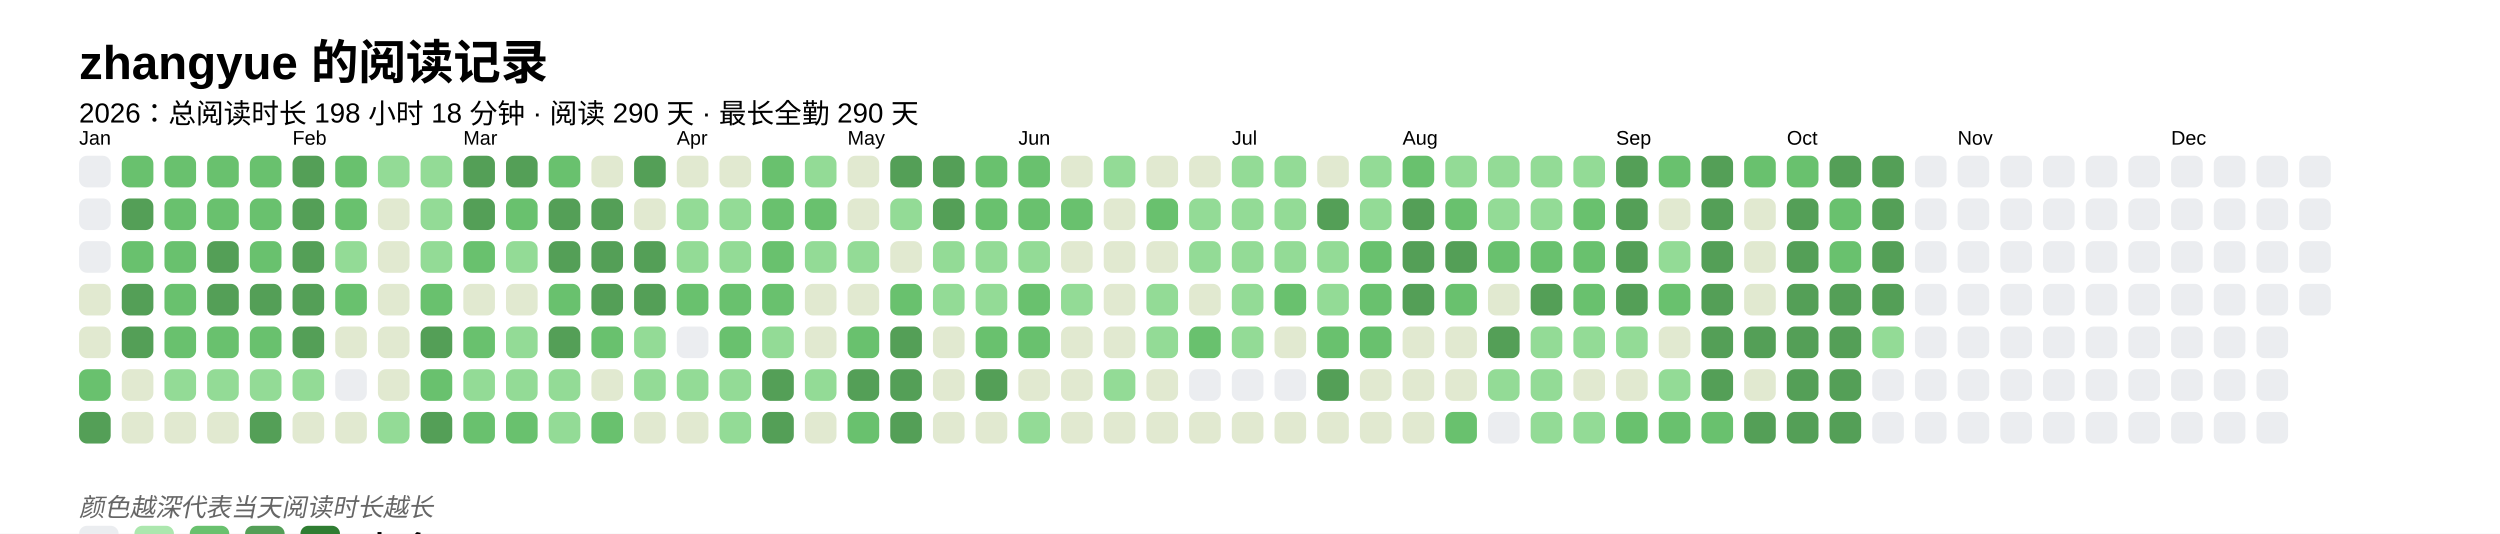
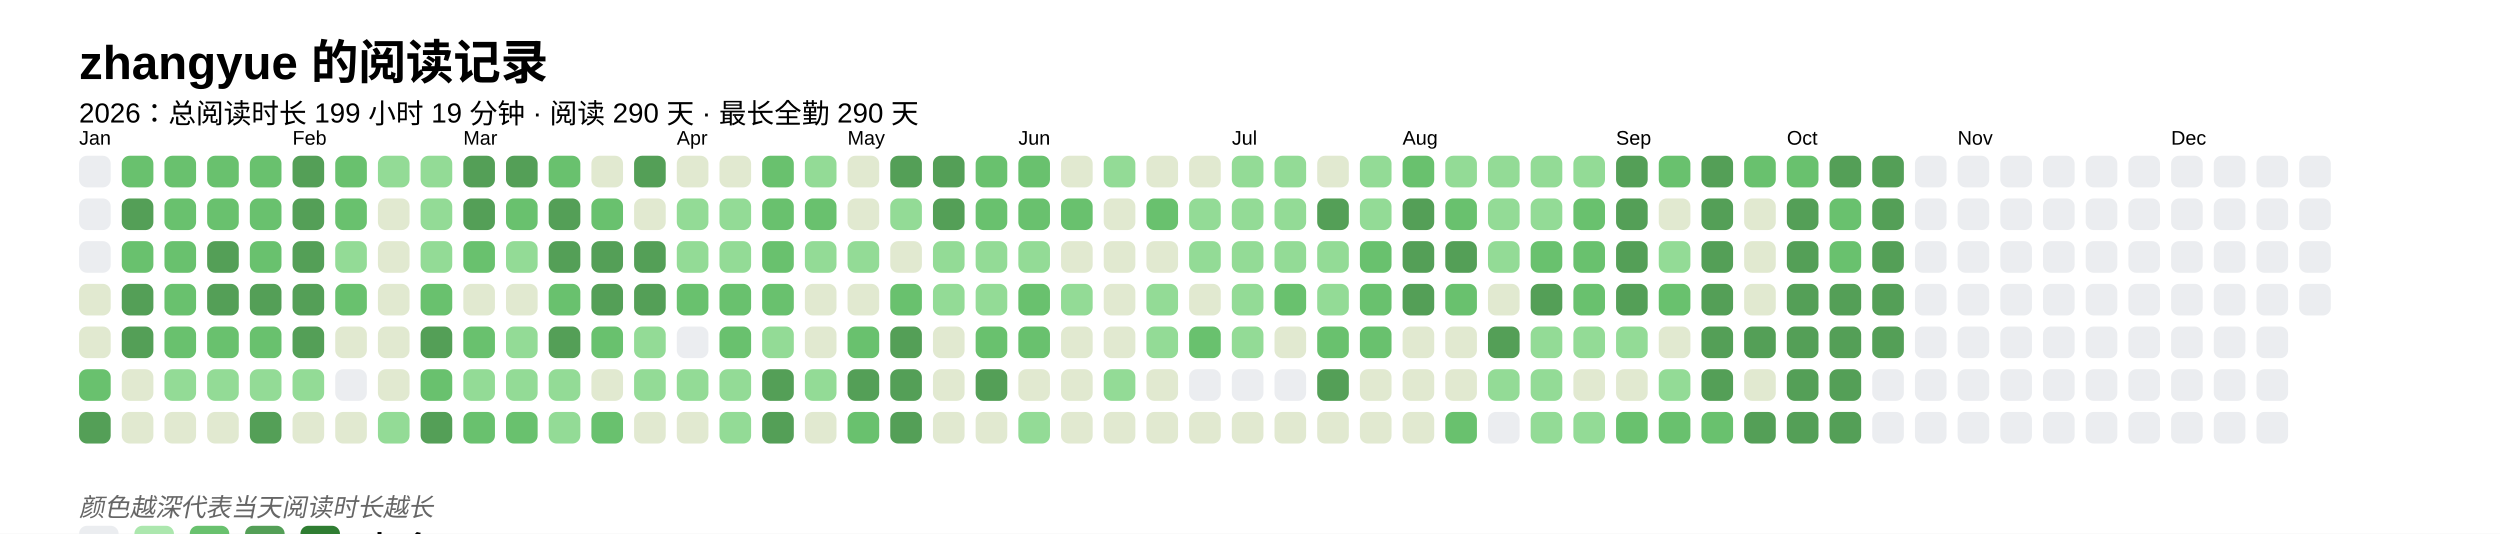
<svg xmlns="http://www.w3.org/2000/svg" baseProfile="full" height="67.5mm" version="1.1" viewBox="0,0,316.2,67.5" width="316.2mm">
  <defs />
  <rect fill="#FFFFFF" height="67.5" width="316.2" x="0" y="0" />
  <text fill="#000000" style="font-size:6px; font-family:Arial; font-weight:bold;" x="10" y="10">zhangyue 的阅读记录</text>
-   <text fill="#000000" style="font-size:3.5px; font-family:Arial;" x="10" y="15.5">2026：总阅读时长 198 小时 18 分钟 · 阅读 290 天 · 最长全勤 290 天</text>
+   <text fill="#000000" style="font-size:3.5px; font-family:Arial;" x="10" y="15.5">2026：总阅读时长 199 小时 19 分钟 · 阅读 290 天 · 最长全勤 290 天</text>
  <text fill="#000000" style="font-size:2.5px; font-family:Arial" x="10" y="18.3">Jan</text>
  <rect fill="#EBEDF0" height="4" rx="1" ry="1" width="4" x="10" y="19.7" />
  <rect fill="#EBEDF0" height="4" rx="1" ry="1" width="4" x="10" y="25.1" />
  <rect fill="#EBEDF0" height="4" rx="1" ry="1" width="4" x="10" y="30.5" />
  <rect fill="#e1e9d0" height="4" rx="1" ry="1" width="4" x="10" y="35.9" />
  <rect fill="#e1e9d0" height="4" rx="1" ry="1" width="4" x="10" y="41.3" />
  <rect fill="#69C16E" height="4" rx="1" ry="1" width="4" x="10" y="46.7" />
  <rect fill="#549F57" height="4" rx="1" ry="1" width="4" x="10" y="52.1" />
  <rect fill="#69C16E" height="4" rx="1" ry="1" width="4" x="15.4" y="19.7" />
  <rect fill="#549F57" height="4" rx="1" ry="1" width="4" x="15.4" y="25.1" />
  <rect fill="#69C16E" height="4" rx="1" ry="1" width="4" x="15.4" y="30.5" />
  <rect fill="#549F57" height="4" rx="1" ry="1" width="4" x="15.4" y="35.9" />
  <rect fill="#549F57" height="4" rx="1" ry="1" width="4" x="15.4" y="41.3" />
  <rect fill="#e1e9d0" height="4" rx="1" ry="1" width="4" x="15.4" y="46.7" />
  <rect fill="#e1e9d0" height="4" rx="1" ry="1" width="4" x="15.4" y="52.1" />
  <rect fill="#69C16E" height="4" rx="1" ry="1" width="4" x="20.8" y="19.7" />
  <rect fill="#69C16E" height="4" rx="1" ry="1" width="4" x="20.8" y="25.1" />
  <rect fill="#69C16E" height="4" rx="1" ry="1" width="4" x="20.8" y="30.5" />
  <rect fill="#69C16E" height="4" rx="1" ry="1" width="4" x="20.8" y="35.9" />
  <rect fill="#69C16E" height="4" rx="1" ry="1" width="4" x="20.8" y="41.3" />
  <rect fill="#93db96" height="4" rx="1" ry="1" width="4" x="20.8" y="46.7" />
  <rect fill="#e1e9d0" height="4" rx="1" ry="1" width="4" x="20.8" y="52.1" />
  <rect fill="#69C16E" height="4" rx="1" ry="1" width="4" x="26.2" y="19.7" />
  <rect fill="#69C16E" height="4" rx="1" ry="1" width="4" x="26.2" y="25.1" />
  <rect fill="#549F57" height="4" rx="1" ry="1" width="4" x="26.2" y="30.5" />
  <rect fill="#549F57" height="4" rx="1" ry="1" width="4" x="26.2" y="35.9" />
  <rect fill="#69C16E" height="4" rx="1" ry="1" width="4" x="26.2" y="41.3" />
  <rect fill="#93db96" height="4" rx="1" ry="1" width="4" x="26.2" y="46.7" />
  <rect fill="#e1e9d0" height="4" rx="1" ry="1" width="4" x="26.2" y="52.1" />
  <rect fill="#69C16E" height="4" rx="1" ry="1" width="4" x="31.6" y="19.7" />
  <rect fill="#69C16E" height="4" rx="1" ry="1" width="4" x="31.6" y="25.1" />
  <rect fill="#69C16E" height="4" rx="1" ry="1" width="4" x="31.6" y="30.5" />
  <rect fill="#549F57" height="4" rx="1" ry="1" width="4" x="31.6" y="35.9" />
  <rect fill="#69C16E" height="4" rx="1" ry="1" width="4" x="31.6" y="41.3" />
  <rect fill="#93db96" height="4" rx="1" ry="1" width="4" x="31.6" y="46.7" />
  <rect fill="#549F57" height="4" rx="1" ry="1" width="4" x="31.6" y="52.1" />
  <text fill="#000000" style="font-size:2.5px; font-family:Arial" x="37.0" y="18.3">Feb</text>
  <rect fill="#549F57" height="4" rx="1" ry="1" width="4" x="37.0" y="19.7" />
  <rect fill="#549F57" height="4" rx="1" ry="1" width="4" x="37.0" y="25.1" />
  <rect fill="#549F57" height="4" rx="1" ry="1" width="4" x="37.0" y="30.5" />
  <rect fill="#549F57" height="4" rx="1" ry="1" width="4" x="37.0" y="35.9" />
  <rect fill="#549F57" height="4" rx="1" ry="1" width="4" x="37.0" y="41.3" />
  <rect fill="#93db96" height="4" rx="1" ry="1" width="4" x="37.0" y="46.7" />
  <rect fill="#e1e9d0" height="4" rx="1" ry="1" width="4" x="37.0" y="52.1" />
  <rect fill="#69C16E" height="4" rx="1" ry="1" width="4" x="42.4" y="19.7" />
  <rect fill="#69C16E" height="4" rx="1" ry="1" width="4" x="42.4" y="25.1" />
  <rect fill="#93db96" height="4" rx="1" ry="1" width="4" x="42.4" y="30.5" />
  <rect fill="#69C16E" height="4" rx="1" ry="1" width="4" x="42.4" y="35.9" />
  <rect fill="#e1e9d0" height="4" rx="1" ry="1" width="4" x="42.4" y="41.3" />
  <rect fill="#EBEDF0" height="4" rx="1" ry="1" width="4" x="42.4" y="46.7" />
  <rect fill="#e1e9d0" height="4" rx="1" ry="1" width="4" x="42.4" y="52.1" />
  <rect fill="#93db96" height="4" rx="1" ry="1" width="4" x="47.8" y="19.7" />
  <rect fill="#e1e9d0" height="4" rx="1" ry="1" width="4" x="47.8" y="25.1" />
  <rect fill="#e1e9d0" height="4" rx="1" ry="1" width="4" x="47.8" y="30.5" />
  <rect fill="#e1e9d0" height="4" rx="1" ry="1" width="4" x="47.8" y="35.9" />
  <rect fill="#e1e9d0" height="4" rx="1" ry="1" width="4" x="47.8" y="41.3" />
  <rect fill="#e1e9d0" height="4" rx="1" ry="1" width="4" x="47.8" y="46.7" />
  <rect fill="#93db96" height="4" rx="1" ry="1" width="4" x="47.8" y="52.1" />
  <rect fill="#93db96" height="4" rx="1" ry="1" width="4" x="53.2" y="19.7" />
  <rect fill="#93db96" height="4" rx="1" ry="1" width="4" x="53.2" y="25.1" />
  <rect fill="#93db96" height="4" rx="1" ry="1" width="4" x="53.2" y="30.5" />
  <rect fill="#69C16E" height="4" rx="1" ry="1" width="4" x="53.2" y="35.9" />
  <rect fill="#549F57" height="4" rx="1" ry="1" width="4" x="53.2" y="41.3" />
  <rect fill="#69C16E" height="4" rx="1" ry="1" width="4" x="53.2" y="46.7" />
  <rect fill="#549F57" height="4" rx="1" ry="1" width="4" x="53.2" y="52.1" />
  <text fill="#000000" style="font-size:2.5px; font-family:Arial" x="58.6" y="18.3">Mar</text>
  <rect fill="#549F57" height="4" rx="1" ry="1" width="4" x="58.6" y="19.7" />
  <rect fill="#549F57" height="4" rx="1" ry="1" width="4" x="58.6" y="25.1" />
  <rect fill="#69C16E" height="4" rx="1" ry="1" width="4" x="58.6" y="30.5" />
  <rect fill="#e1e9d0" height="4" rx="1" ry="1" width="4" x="58.6" y="35.9" />
  <rect fill="#69C16E" height="4" rx="1" ry="1" width="4" x="58.6" y="41.3" />
  <rect fill="#93db96" height="4" rx="1" ry="1" width="4" x="58.6" y="46.7" />
  <rect fill="#69C16E" height="4" rx="1" ry="1" width="4" x="58.6" y="52.1" />
  <rect fill="#549F57" height="4" rx="1" ry="1" width="4" x="64" y="19.7" />
  <rect fill="#69C16E" height="4" rx="1" ry="1" width="4" x="64" y="25.1" />
  <rect fill="#93db96" height="4" rx="1" ry="1" width="4" x="64" y="30.5" />
  <rect fill="#e1e9d0" height="4" rx="1" ry="1" width="4" x="64" y="35.9" />
  <rect fill="#93db96" height="4" rx="1" ry="1" width="4" x="64" y="41.3" />
  <rect fill="#93db96" height="4" rx="1" ry="1" width="4" x="64" y="46.7" />
  <rect fill="#69C16E" height="4" rx="1" ry="1" width="4" x="64" y="52.1" />
  <rect fill="#69C16E" height="4" rx="1" ry="1" width="4" x="69.4" y="19.7" />
  <rect fill="#549F57" height="4" rx="1" ry="1" width="4" x="69.4" y="25.1" />
  <rect fill="#549F57" height="4" rx="1" ry="1" width="4" x="69.4" y="30.5" />
  <rect fill="#69C16E" height="4" rx="1" ry="1" width="4" x="69.4" y="35.9" />
  <rect fill="#549F57" height="4" rx="1" ry="1" width="4" x="69.4" y="41.3" />
  <rect fill="#93db96" height="4" rx="1" ry="1" width="4" x="69.4" y="46.7" />
  <rect fill="#93db96" height="4" rx="1" ry="1" width="4" x="69.4" y="52.1" />
  <rect fill="#e1e9d0" height="4" rx="1" ry="1" width="4" x="74.8" y="19.7" />
-   <rect fill="#549F57" height="4" rx="1" ry="1" width="4" x="74.8" y="25.1" />
+   <rect fill="#69C16E" height="4" rx="1" ry="1" width="4" x="74.8" y="25.1" />
  <rect fill="#549F57" height="4" rx="1" ry="1" width="4" x="74.8" y="30.5" />
  <rect fill="#549F57" height="4" rx="1" ry="1" width="4" x="74.8" y="35.9" />
  <rect fill="#69C16E" height="4" rx="1" ry="1" width="4" x="74.8" y="41.3" />
  <rect fill="#e1e9d0" height="4" rx="1" ry="1" width="4" x="74.8" y="46.7" />
  <rect fill="#69C16E" height="4" rx="1" ry="1" width="4" x="74.8" y="52.1" />
  <rect fill="#549F57" height="4" rx="1" ry="1" width="4" x="80.2" y="19.7" />
  <rect fill="#e1e9d0" height="4" rx="1" ry="1" width="4" x="80.2" y="25.1" />
  <rect fill="#549F57" height="4" rx="1" ry="1" width="4" x="80.2" y="30.5" />
  <rect fill="#549F57" height="4" rx="1" ry="1" width="4" x="80.2" y="35.9" />
  <rect fill="#93db96" height="4" rx="1" ry="1" width="4" x="80.2" y="41.3" />
  <rect fill="#93db96" height="4" rx="1" ry="1" width="4" x="80.2" y="46.7" />
  <rect fill="#e1e9d0" height="4" rx="1" ry="1" width="4" x="80.2" y="52.1" />
  <text fill="#000000" style="font-size:2.5px; font-family:Arial" x="85.6" y="18.3">Apr</text>
  <rect fill="#e1e9d0" height="4" rx="1" ry="1" width="4" x="85.6" y="19.7" />
  <rect fill="#93db96" height="4" rx="1" ry="1" width="4" x="85.6" y="25.1" />
  <rect fill="#93db96" height="4" rx="1" ry="1" width="4" x="85.6" y="30.5" />
  <rect fill="#69C16E" height="4" rx="1" ry="1" width="4" x="85.6" y="35.9" />
  <rect fill="#EBEDF0" height="4" rx="1" ry="1" width="4" x="85.6" y="41.3" />
  <rect fill="#93db96" height="4" rx="1" ry="1" width="4" x="85.6" y="46.7" />
  <rect fill="#e1e9d0" height="4" rx="1" ry="1" width="4" x="85.6" y="52.1" />
  <rect fill="#e1e9d0" height="4" rx="1" ry="1" width="4" x="91" y="19.7" />
  <rect fill="#93db96" height="4" rx="1" ry="1" width="4" x="91" y="25.1" />
  <rect fill="#93db96" height="4" rx="1" ry="1" width="4" x="91" y="30.5" />
  <rect fill="#69C16E" height="4" rx="1" ry="1" width="4" x="91" y="35.9" />
  <rect fill="#69C16E" height="4" rx="1" ry="1" width="4" x="91" y="41.3" />
  <rect fill="#93db96" height="4" rx="1" ry="1" width="4" x="91" y="46.7" />
  <rect fill="#93db96" height="4" rx="1" ry="1" width="4" x="91" y="52.1" />
  <rect fill="#69C16E" height="4" rx="1" ry="1" width="4" x="96.4" y="19.7" />
  <rect fill="#69C16E" height="4" rx="1" ry="1" width="4" x="96.4" y="25.1" />
  <rect fill="#69C16E" height="4" rx="1" ry="1" width="4" x="96.4" y="30.5" />
  <rect fill="#69C16E" height="4" rx="1" ry="1" width="4" x="96.4" y="35.9" />
  <rect fill="#93db96" height="4" rx="1" ry="1" width="4" x="96.4" y="41.3" />
  <rect fill="#549F57" height="4" rx="1" ry="1" width="4" x="96.4" y="46.7" />
  <rect fill="#549F57" height="4" rx="1" ry="1" width="4" x="96.4" y="52.1" />
  <rect fill="#93db96" height="4" rx="1" ry="1" width="4" x="101.8" y="19.7" />
  <rect fill="#69C16E" height="4" rx="1" ry="1" width="4" x="101.8" y="25.1" />
  <rect fill="#93db96" height="4" rx="1" ry="1" width="4" x="101.8" y="30.5" />
  <rect fill="#e1e9d0" height="4" rx="1" ry="1" width="4" x="101.8" y="35.9" />
  <rect fill="#e1e9d0" height="4" rx="1" ry="1" width="4" x="101.8" y="41.3" />
  <rect fill="#93db96" height="4" rx="1" ry="1" width="4" x="101.8" y="46.7" />
  <rect fill="#e1e9d0" height="4" rx="1" ry="1" width="4" x="101.8" y="52.1" />
  <text fill="#000000" style="font-size:2.5px; font-family:Arial" x="107.2" y="18.3">May</text>
  <rect fill="#e1e9d0" height="4" rx="1" ry="1" width="4" x="107.2" y="19.7" />
  <rect fill="#e1e9d0" height="4" rx="1" ry="1" width="4" x="107.2" y="25.1" />
  <rect fill="#93db96" height="4" rx="1" ry="1" width="4" x="107.2" y="30.5" />
  <rect fill="#e1e9d0" height="4" rx="1" ry="1" width="4" x="107.2" y="35.9" />
  <rect fill="#69C16E" height="4" rx="1" ry="1" width="4" x="107.2" y="41.3" />
  <rect fill="#549F57" height="4" rx="1" ry="1" width="4" x="107.2" y="46.7" />
  <rect fill="#69C16E" height="4" rx="1" ry="1" width="4" x="107.2" y="52.1" />
  <rect fill="#549F57" height="4" rx="1" ry="1" width="4" x="112.6" y="19.7" />
  <rect fill="#93db96" height="4" rx="1" ry="1" width="4" x="112.6" y="25.1" />
  <rect fill="#e1e9d0" height="4" rx="1" ry="1" width="4" x="112.6" y="30.5" />
  <rect fill="#69C16E" height="4" rx="1" ry="1" width="4" x="112.6" y="35.9" />
  <rect fill="#549F57" height="4" rx="1" ry="1" width="4" x="112.6" y="41.3" />
  <rect fill="#549F57" height="4" rx="1" ry="1" width="4" x="112.6" y="46.7" />
  <rect fill="#549F57" height="4" rx="1" ry="1" width="4" x="112.6" y="52.1" />
  <rect fill="#549F57" height="4" rx="1" ry="1" width="4" x="118" y="19.7" />
  <rect fill="#549F57" height="4" rx="1" ry="1" width="4" x="118" y="25.1" />
  <rect fill="#93db96" height="4" rx="1" ry="1" width="4" x="118" y="30.5" />
  <rect fill="#93db96" height="4" rx="1" ry="1" width="4" x="118" y="35.9" />
  <rect fill="#e1e9d0" height="4" rx="1" ry="1" width="4" x="118" y="41.3" />
  <rect fill="#e1e9d0" height="4" rx="1" ry="1" width="4" x="118" y="46.7" />
  <rect fill="#e1e9d0" height="4" rx="1" ry="1" width="4" x="118" y="52.1" />
  <rect fill="#69C16E" height="4" rx="1" ry="1" width="4" x="123.4" y="19.7" />
  <rect fill="#69C16E" height="4" rx="1" ry="1" width="4" x="123.4" y="25.1" />
  <rect fill="#93db96" height="4" rx="1" ry="1" width="4" x="123.4" y="30.5" />
  <rect fill="#93db96" height="4" rx="1" ry="1" width="4" x="123.4" y="35.9" />
  <rect fill="#69C16E" height="4" rx="1" ry="1" width="4" x="123.4" y="41.3" />
  <rect fill="#549F57" height="4" rx="1" ry="1" width="4" x="123.4" y="46.7" />
  <rect fill="#e1e9d0" height="4" rx="1" ry="1" width="4" x="123.4" y="52.1" />
  <text fill="#000000" style="font-size:2.5px; font-family:Arial" x="128.8" y="18.3">Jun</text>
  <rect fill="#69C16E" height="4" rx="1" ry="1" width="4" x="128.8" y="19.7" />
  <rect fill="#69C16E" height="4" rx="1" ry="1" width="4" x="128.8" y="25.1" />
  <rect fill="#93db96" height="4" rx="1" ry="1" width="4" x="128.8" y="30.5" />
  <rect fill="#69C16E" height="4" rx="1" ry="1" width="4" x="128.8" y="35.9" />
  <rect fill="#69C16E" height="4" rx="1" ry="1" width="4" x="128.8" y="41.3" />
  <rect fill="#e1e9d0" height="4" rx="1" ry="1" width="4" x="128.8" y="46.7" />
  <rect fill="#93db96" height="4" rx="1" ry="1" width="4" x="128.8" y="52.1" />
  <rect fill="#e1e9d0" height="4" rx="1" ry="1" width="4" x="134.2" y="19.7" />
  <rect fill="#69C16E" height="4" rx="1" ry="1" width="4" x="134.2" y="25.1" />
  <rect fill="#e1e9d0" height="4" rx="1" ry="1" width="4" x="134.2" y="30.5" />
  <rect fill="#93db96" height="4" rx="1" ry="1" width="4" x="134.2" y="35.9" />
  <rect fill="#e1e9d0" height="4" rx="1" ry="1" width="4" x="134.2" y="41.3" />
  <rect fill="#e1e9d0" height="4" rx="1" ry="1" width="4" x="134.2" y="46.7" />
  <rect fill="#e1e9d0" height="4" rx="1" ry="1" width="4" x="134.2" y="52.1" />
  <rect fill="#93db96" height="4" rx="1" ry="1" width="4" x="139.6" y="19.7" />
  <rect fill="#e1e9d0" height="4" rx="1" ry="1" width="4" x="139.6" y="25.1" />
  <rect fill="#e1e9d0" height="4" rx="1" ry="1" width="4" x="139.6" y="30.5" />
  <rect fill="#e1e9d0" height="4" rx="1" ry="1" width="4" x="139.6" y="35.9" />
  <rect fill="#e1e9d0" height="4" rx="1" ry="1" width="4" x="139.6" y="41.3" />
  <rect fill="#93db96" height="4" rx="1" ry="1" width="4" x="139.6" y="46.7" />
  <rect fill="#e1e9d0" height="4" rx="1" ry="1" width="4" x="139.6" y="52.1" />
  <rect fill="#e1e9d0" height="4" rx="1" ry="1" width="4" x="145" y="19.7" />
  <rect fill="#69C16E" height="4" rx="1" ry="1" width="4" x="145" y="25.1" />
  <rect fill="#e1e9d0" height="4" rx="1" ry="1" width="4" x="145" y="30.5" />
  <rect fill="#93db96" height="4" rx="1" ry="1" width="4" x="145" y="35.9" />
  <rect fill="#93db96" height="4" rx="1" ry="1" width="4" x="145" y="41.3" />
  <rect fill="#e1e9d0" height="4" rx="1" ry="1" width="4" x="145" y="46.7" />
  <rect fill="#e1e9d0" height="4" rx="1" ry="1" width="4" x="145" y="52.1" />
  <rect fill="#e1e9d0" height="4" rx="1" ry="1" width="4" x="150.4" y="19.7" />
  <rect fill="#93db96" height="4" rx="1" ry="1" width="4" x="150.4" y="25.1" />
  <rect fill="#93db96" height="4" rx="1" ry="1" width="4" x="150.4" y="30.5" />
  <rect fill="#e1e9d0" height="4" rx="1" ry="1" width="4" x="150.4" y="35.9" />
  <rect fill="#69C16E" height="4" rx="1" ry="1" width="4" x="150.4" y="41.3" />
  <rect fill="#EBEDF0" height="4" rx="1" ry="1" width="4" x="150.4" y="46.7" />
  <rect fill="#e1e9d0" height="4" rx="1" ry="1" width="4" x="150.4" y="52.1" />
  <text fill="#000000" style="font-size:2.5px; font-family:Arial" x="155.8" y="18.3">Jul</text>
  <rect fill="#93db96" height="4" rx="1" ry="1" width="4" x="155.8" y="19.7" />
  <rect fill="#93db96" height="4" rx="1" ry="1" width="4" x="155.8" y="25.1" />
  <rect fill="#93db96" height="4" rx="1" ry="1" width="4" x="155.8" y="30.5" />
  <rect fill="#93db96" height="4" rx="1" ry="1" width="4" x="155.8" y="35.9" />
  <rect fill="#93db96" height="4" rx="1" ry="1" width="4" x="155.8" y="41.3" />
  <rect fill="#EBEDF0" height="4" rx="1" ry="1" width="4" x="155.8" y="46.7" />
  <rect fill="#e1e9d0" height="4" rx="1" ry="1" width="4" x="155.8" y="52.1" />
  <rect fill="#93db96" height="4" rx="1" ry="1" width="4" x="161.2" y="19.7" />
  <rect fill="#93db96" height="4" rx="1" ry="1" width="4" x="161.2" y="25.1" />
  <rect fill="#93db96" height="4" rx="1" ry="1" width="4" x="161.2" y="30.5" />
  <rect fill="#69C16E" height="4" rx="1" ry="1" width="4" x="161.2" y="35.9" />
  <rect fill="#e1e9d0" height="4" rx="1" ry="1" width="4" x="161.2" y="41.3" />
  <rect fill="#EBEDF0" height="4" rx="1" ry="1" width="4" x="161.2" y="46.7" />
  <rect fill="#e1e9d0" height="4" rx="1" ry="1" width="4" x="161.2" y="52.1" />
  <rect fill="#e1e9d0" height="4" rx="1" ry="1" width="4" x="166.6" y="19.7" />
  <rect fill="#549F57" height="4" rx="1" ry="1" width="4" x="166.6" y="25.1" />
  <rect fill="#93db96" height="4" rx="1" ry="1" width="4" x="166.6" y="30.5" />
  <rect fill="#93db96" height="4" rx="1" ry="1" width="4" x="166.6" y="35.9" />
  <rect fill="#69C16E" height="4" rx="1" ry="1" width="4" x="166.6" y="41.3" />
  <rect fill="#549F57" height="4" rx="1" ry="1" width="4" x="166.6" y="46.7" />
  <rect fill="#e1e9d0" height="4" rx="1" ry="1" width="4" x="166.6" y="52.1" />
  <rect fill="#93db96" height="4" rx="1" ry="1" width="4" x="172" y="19.7" />
  <rect fill="#93db96" height="4" rx="1" ry="1" width="4" x="172" y="25.1" />
  <rect fill="#69C16E" height="4" rx="1" ry="1" width="4" x="172" y="30.5" />
  <rect fill="#69C16E" height="4" rx="1" ry="1" width="4" x="172" y="35.9" />
  <rect fill="#69C16E" height="4" rx="1" ry="1" width="4" x="172" y="41.3" />
  <rect fill="#e1e9d0" height="4" rx="1" ry="1" width="4" x="172" y="46.7" />
  <rect fill="#e1e9d0" height="4" rx="1" ry="1" width="4" x="172" y="52.1" />
  <text fill="#000000" style="font-size:2.5px; font-family:Arial" x="177.4" y="18.3">Aug</text>
  <rect fill="#69C16E" height="4" rx="1" ry="1" width="4" x="177.4" y="19.7" />
  <rect fill="#549F57" height="4" rx="1" ry="1" width="4" x="177.4" y="25.1" />
  <rect fill="#549F57" height="4" rx="1" ry="1" width="4" x="177.4" y="30.5" />
  <rect fill="#549F57" height="4" rx="1" ry="1" width="4" x="177.4" y="35.9" />
  <rect fill="#e1e9d0" height="4" rx="1" ry="1" width="4" x="177.4" y="41.3" />
  <rect fill="#e1e9d0" height="4" rx="1" ry="1" width="4" x="177.4" y="46.7" />
  <rect fill="#e1e9d0" height="4" rx="1" ry="1" width="4" x="177.4" y="52.1" />
  <rect fill="#93db96" height="4" rx="1" ry="1" width="4" x="182.8" y="19.7" />
  <rect fill="#69C16E" height="4" rx="1" ry="1" width="4" x="182.8" y="25.1" />
  <rect fill="#549F57" height="4" rx="1" ry="1" width="4" x="182.8" y="30.5" />
  <rect fill="#69C16E" height="4" rx="1" ry="1" width="4" x="182.8" y="35.9" />
  <rect fill="#e1e9d0" height="4" rx="1" ry="1" width="4" x="182.8" y="41.3" />
  <rect fill="#e1e9d0" height="4" rx="1" ry="1" width="4" x="182.8" y="46.7" />
  <rect fill="#69C16E" height="4" rx="1" ry="1" width="4" x="182.8" y="52.1" />
  <rect fill="#93db96" height="4" rx="1" ry="1" width="4" x="188.2" y="19.7" />
  <rect fill="#93db96" height="4" rx="1" ry="1" width="4" x="188.2" y="25.1" />
-   <rect fill="#69C16E" height="4" rx="1" ry="1" width="4" x="188.2" y="30.5" />
+   <rect fill="#93db96" height="4" rx="1" ry="1" width="4" x="188.2" y="30.5" />
  <rect fill="#e1e9d0" height="4" rx="1" ry="1" width="4" x="188.2" y="35.9" />
  <rect fill="#549F57" height="4" rx="1" ry="1" width="4" x="188.2" y="41.3" />
  <rect fill="#93db96" height="4" rx="1" ry="1" width="4" x="188.2" y="46.7" />
  <rect fill="#EBEDF0" height="4" rx="1" ry="1" width="4" x="188.2" y="52.1" />
  <rect fill="#93db96" height="4" rx="1" ry="1" width="4" x="193.6" y="19.7" />
  <rect fill="#93db96" height="4" rx="1" ry="1" width="4" x="193.6" y="25.1" />
  <rect fill="#69C16E" height="4" rx="1" ry="1" width="4" x="193.6" y="30.5" />
  <rect fill="#549F57" height="4" rx="1" ry="1" width="4" x="193.6" y="35.9" />
  <rect fill="#93db96" height="4" rx="1" ry="1" width="4" x="193.6" y="41.3" />
  <rect fill="#93db96" height="4" rx="1" ry="1" width="4" x="193.6" y="46.7" />
  <rect fill="#93db96" height="4" rx="1" ry="1" width="4" x="193.6" y="52.1" />
  <rect fill="#93db96" height="4" rx="1" ry="1" width="4" x="199" y="19.7" />
  <rect fill="#69C16E" height="4" rx="1" ry="1" width="4" x="199" y="25.1" />
  <rect fill="#69C16E" height="4" rx="1" ry="1" width="4" x="199" y="30.5" />
  <rect fill="#69C16E" height="4" rx="1" ry="1" width="4" x="199" y="35.9" />
  <rect fill="#93db96" height="4" rx="1" ry="1" width="4" x="199" y="41.3" />
  <rect fill="#e1e9d0" height="4" rx="1" ry="1" width="4" x="199" y="46.7" />
  <rect fill="#93db96" height="4" rx="1" ry="1" width="4" x="199" y="52.1" />
  <text fill="#000000" style="font-size:2.5px; font-family:Arial" x="204.4" y="18.3">Sep</text>
  <rect fill="#549F57" height="4" rx="1" ry="1" width="4" x="204.4" y="19.7" />
  <rect fill="#549F57" height="4" rx="1" ry="1" width="4" x="204.4" y="25.1" />
  <rect fill="#549F57" height="4" rx="1" ry="1" width="4" x="204.4" y="30.5" />
  <rect fill="#549F57" height="4" rx="1" ry="1" width="4" x="204.4" y="35.9" />
  <rect fill="#93db96" height="4" rx="1" ry="1" width="4" x="204.4" y="41.3" />
  <rect fill="#e1e9d0" height="4" rx="1" ry="1" width="4" x="204.4" y="46.7" />
  <rect fill="#69C16E" height="4" rx="1" ry="1" width="4" x="204.4" y="52.1" />
  <rect fill="#69C16E" height="4" rx="1" ry="1" width="4" x="209.8" y="19.7" />
  <rect fill="#e1e9d0" height="4" rx="1" ry="1" width="4" x="209.8" y="25.1" />
  <rect fill="#93db96" height="4" rx="1" ry="1" width="4" x="209.8" y="30.5" />
  <rect fill="#69C16E" height="4" rx="1" ry="1" width="4" x="209.8" y="35.9" />
  <rect fill="#e1e9d0" height="4" rx="1" ry="1" width="4" x="209.8" y="41.3" />
  <rect fill="#93db96" height="4" rx="1" ry="1" width="4" x="209.8" y="46.7" />
  <rect fill="#69C16E" height="4" rx="1" ry="1" width="4" x="209.8" y="52.1" />
  <rect fill="#549F57" height="4" rx="1" ry="1" width="4" x="215.2" y="19.7" />
  <rect fill="#549F57" height="4" rx="1" ry="1" width="4" x="215.2" y="25.1" />
  <rect fill="#549F57" height="4" rx="1" ry="1" width="4" x="215.2" y="30.5" />
  <rect fill="#549F57" height="4" rx="1" ry="1" width="4" x="215.2" y="35.9" />
  <rect fill="#549F57" height="4" rx="1" ry="1" width="4" x="215.2" y="41.3" />
  <rect fill="#549F57" height="4" rx="1" ry="1" width="4" x="215.2" y="46.7" />
  <rect fill="#69C16E" height="4" rx="1" ry="1" width="4" x="215.2" y="52.1" />
  <rect fill="#69C16E" height="4" rx="1" ry="1" width="4" x="220.6" y="19.7" />
  <rect fill="#e1e9d0" height="4" rx="1" ry="1" width="4" x="220.6" y="25.1" />
  <rect fill="#e1e9d0" height="4" rx="1" ry="1" width="4" x="220.6" y="30.5" />
  <rect fill="#e1e9d0" height="4" rx="1" ry="1" width="4" x="220.6" y="35.9" />
  <rect fill="#549F57" height="4" rx="1" ry="1" width="4" x="220.6" y="41.3" />
  <rect fill="#e1e9d0" height="4" rx="1" ry="1" width="4" x="220.6" y="46.7" />
  <rect fill="#549F57" height="4" rx="1" ry="1" width="4" x="220.6" y="52.1" />
  <text fill="#000000" style="font-size:2.5px; font-family:Arial" x="226" y="18.3">Oct</text>
  <rect fill="#69C16E" height="4" rx="1" ry="1" width="4" x="226" y="19.7" />
  <rect fill="#549F57" height="4" rx="1" ry="1" width="4" x="226" y="25.1" />
  <rect fill="#549F57" height="4" rx="1" ry="1" width="4" x="226" y="30.5" />
  <rect fill="#549F57" height="4" rx="1" ry="1" width="4" x="226" y="35.9" />
  <rect fill="#549F57" height="4" rx="1" ry="1" width="4" x="226" y="41.3" />
  <rect fill="#549F57" height="4" rx="1" ry="1" width="4" x="226" y="46.7" />
  <rect fill="#549F57" height="4" rx="1" ry="1" width="4" x="226" y="52.1" />
  <rect fill="#549F57" height="4" rx="1" ry="1" width="4" x="231.4" y="19.7" />
  <rect fill="#69C16E" height="4" rx="1" ry="1" width="4" x="231.4" y="25.1" />
  <rect fill="#69C16E" height="4" rx="1" ry="1" width="4" x="231.4" y="30.5" />
  <rect fill="#549F57" height="4" rx="1" ry="1" width="4" x="231.4" y="35.9" />
  <rect fill="#549F57" height="4" rx="1" ry="1" width="4" x="231.4" y="41.3" />
  <rect fill="#549F57" height="4" rx="1" ry="1" width="4" x="231.4" y="46.7" />
  <rect fill="#549F57" height="4" rx="1" ry="1" width="4" x="231.4" y="52.1" />
  <rect fill="#549F57" height="4" rx="1" ry="1" width="4" x="236.8" y="19.7" />
  <rect fill="#549F57" height="4" rx="1" ry="1" width="4" x="236.8" y="25.1" />
  <rect fill="#549F57" height="4" rx="1" ry="1" width="4" x="236.8" y="30.5" />
  <rect fill="#549F57" height="4" rx="1" ry="1" width="4" x="236.8" y="35.9" />
-   <rect fill="#93db96" height="4" rx="1" ry="1" width="4" x="236.8" y="41.3" />
+   <rect fill="#549F57" height="4" rx="1" ry="1" width="4" x="236.8" y="41.3" />
  <rect fill="#EBEDF0" height="4" rx="1" ry="1" width="4" x="236.8" y="46.7" />
  <rect fill="#EBEDF0" height="4" rx="1" ry="1" width="4" x="236.8" y="52.1" />
  <rect fill="#EBEDF0" height="4" rx="1" ry="1" width="4" x="242.2" y="19.7" />
  <rect fill="#EBEDF0" height="4" rx="1" ry="1" width="4" x="242.2" y="25.1" />
  <rect fill="#EBEDF0" height="4" rx="1" ry="1" width="4" x="242.2" y="30.5" />
  <rect fill="#EBEDF0" height="4" rx="1" ry="1" width="4" x="242.2" y="35.9" />
  <rect fill="#EBEDF0" height="4" rx="1" ry="1" width="4" x="242.2" y="41.3" />
  <rect fill="#EBEDF0" height="4" rx="1" ry="1" width="4" x="242.2" y="46.7" />
  <rect fill="#EBEDF0" height="4" rx="1" ry="1" width="4" x="242.2" y="52.1" />
  <text fill="#000000" style="font-size:2.5px; font-family:Arial" x="247.6" y="18.3">Nov</text>
  <rect fill="#EBEDF0" height="4" rx="1" ry="1" width="4" x="247.6" y="19.7" />
  <rect fill="#EBEDF0" height="4" rx="1" ry="1" width="4" x="247.6" y="25.1" />
  <rect fill="#EBEDF0" height="4" rx="1" ry="1" width="4" x="247.6" y="30.5" />
  <rect fill="#EBEDF0" height="4" rx="1" ry="1" width="4" x="247.6" y="35.9" />
  <rect fill="#EBEDF0" height="4" rx="1" ry="1" width="4" x="247.6" y="41.3" />
  <rect fill="#EBEDF0" height="4" rx="1" ry="1" width="4" x="247.6" y="46.7" />
  <rect fill="#EBEDF0" height="4" rx="1" ry="1" width="4" x="247.6" y="52.1" />
  <rect fill="#EBEDF0" height="4" rx="1" ry="1" width="4" x="253" y="19.7" />
  <rect fill="#EBEDF0" height="4" rx="1" ry="1" width="4" x="253" y="25.1" />
  <rect fill="#EBEDF0" height="4" rx="1" ry="1" width="4" x="253" y="30.5" />
  <rect fill="#EBEDF0" height="4" rx="1" ry="1" width="4" x="253" y="35.9" />
  <rect fill="#EBEDF0" height="4" rx="1" ry="1" width="4" x="253" y="41.3" />
  <rect fill="#EBEDF0" height="4" rx="1" ry="1" width="4" x="253" y="46.7" />
  <rect fill="#EBEDF0" height="4" rx="1" ry="1" width="4" x="253" y="52.1" />
  <rect fill="#EBEDF0" height="4" rx="1" ry="1" width="4" x="258.4" y="19.7" />
  <rect fill="#EBEDF0" height="4" rx="1" ry="1" width="4" x="258.4" y="25.1" />
  <rect fill="#EBEDF0" height="4" rx="1" ry="1" width="4" x="258.4" y="30.5" />
  <rect fill="#EBEDF0" height="4" rx="1" ry="1" width="4" x="258.4" y="35.9" />
  <rect fill="#EBEDF0" height="4" rx="1" ry="1" width="4" x="258.4" y="41.3" />
  <rect fill="#EBEDF0" height="4" rx="1" ry="1" width="4" x="258.4" y="46.7" />
  <rect fill="#EBEDF0" height="4" rx="1" ry="1" width="4" x="258.4" y="52.1" />
  <rect fill="#EBEDF0" height="4" rx="1" ry="1" width="4" x="263.8" y="19.7" />
  <rect fill="#EBEDF0" height="4" rx="1" ry="1" width="4" x="263.8" y="25.1" />
  <rect fill="#EBEDF0" height="4" rx="1" ry="1" width="4" x="263.8" y="30.5" />
  <rect fill="#EBEDF0" height="4" rx="1" ry="1" width="4" x="263.8" y="35.9" />
  <rect fill="#EBEDF0" height="4" rx="1" ry="1" width="4" x="263.8" y="41.3" />
  <rect fill="#EBEDF0" height="4" rx="1" ry="1" width="4" x="263.8" y="46.7" />
  <rect fill="#EBEDF0" height="4" rx="1" ry="1" width="4" x="263.8" y="52.1" />
  <rect fill="#EBEDF0" height="4" rx="1" ry="1" width="4" x="269.2" y="19.7" />
  <rect fill="#EBEDF0" height="4" rx="1" ry="1" width="4" x="269.2" y="25.1" />
  <rect fill="#EBEDF0" height="4" rx="1" ry="1" width="4" x="269.2" y="30.5" />
  <rect fill="#EBEDF0" height="4" rx="1" ry="1" width="4" x="269.2" y="35.9" />
  <rect fill="#EBEDF0" height="4" rx="1" ry="1" width="4" x="269.2" y="41.3" />
  <rect fill="#EBEDF0" height="4" rx="1" ry="1" width="4" x="269.2" y="46.7" />
  <rect fill="#EBEDF0" height="4" rx="1" ry="1" width="4" x="269.2" y="52.1" />
  <text fill="#000000" style="font-size:2.5px; font-family:Arial" x="274.6" y="18.3">Dec</text>
  <rect fill="#EBEDF0" height="4" rx="1" ry="1" width="4" x="274.6" y="19.7" />
  <rect fill="#EBEDF0" height="4" rx="1" ry="1" width="4" x="274.6" y="25.1" />
  <rect fill="#EBEDF0" height="4" rx="1" ry="1" width="4" x="274.6" y="30.5" />
  <rect fill="#EBEDF0" height="4" rx="1" ry="1" width="4" x="274.6" y="35.9" />
  <rect fill="#EBEDF0" height="4" rx="1" ry="1" width="4" x="274.6" y="41.3" />
  <rect fill="#EBEDF0" height="4" rx="1" ry="1" width="4" x="274.6" y="46.7" />
  <rect fill="#EBEDF0" height="4" rx="1" ry="1" width="4" x="274.6" y="52.1" />
  <rect fill="#EBEDF0" height="4" rx="1" ry="1" width="4" x="280" y="19.7" />
  <rect fill="#EBEDF0" height="4" rx="1" ry="1" width="4" x="280" y="25.1" />
  <rect fill="#EBEDF0" height="4" rx="1" ry="1" width="4" x="280" y="30.5" />
  <rect fill="#EBEDF0" height="4" rx="1" ry="1" width="4" x="280" y="35.9" />
  <rect fill="#EBEDF0" height="4" rx="1" ry="1" width="4" x="280" y="41.3" />
  <rect fill="#EBEDF0" height="4" rx="1" ry="1" width="4" x="280" y="46.7" />
  <rect fill="#EBEDF0" height="4" rx="1" ry="1" width="4" x="280" y="52.1" />
  <rect fill="#EBEDF0" height="4" rx="1" ry="1" width="4" x="285.4" y="19.7" />
  <rect fill="#EBEDF0" height="4" rx="1" ry="1" width="4" x="285.4" y="25.1" />
  <rect fill="#EBEDF0" height="4" rx="1" ry="1" width="4" x="285.4" y="30.5" />
  <rect fill="#EBEDF0" height="4" rx="1" ry="1" width="4" x="285.4" y="35.9" />
  <rect fill="#EBEDF0" height="4" rx="1" ry="1" width="4" x="285.4" y="41.3" />
  <rect fill="#EBEDF0" height="4" rx="1" ry="1" width="4" x="285.4" y="46.7" />
  <rect fill="#EBEDF0" height="4" rx="1" ry="1" width="4" x="285.4" y="52.1" />
  <rect fill="#EBEDF0" height="4" rx="1" ry="1" width="4" x="290.8" y="19.7" />
  <rect fill="#EBEDF0" height="4" rx="1" ry="1" width="4" x="290.8" y="25.1" />
  <rect fill="#EBEDF0" height="4" rx="1" ry="1" width="4" x="290.8" y="30.5" />
  <rect fill="#EBEDF0" height="4" rx="1" ry="1" width="4" x="290.8" y="35.9" />
  <text fill="#666666" style="font-size:3.2px; font-family:Arial; font-style:italic;" x="10" y="65.3">颜色越深代表当天阅读时长越长</text>
  <rect fill="#EBEDF0" x="10.0" y="66.5" width="5.0" height="5.0" rx="1" ry="1" />
  <text fill="#000000" style="font-size:3.5px; font-family:Arial;" x="10.0" y="75.3">0</text>
  <rect fill="#ACE7AE" x="17.0" y="66.5" width="5.0" height="5.0" rx="1" ry="1" />
  <text fill="#000000" style="font-size:3.5px; font-family:Arial;" x="17.0" y="75.3">&lt;30 分</text>
  <rect fill="#69C16E" x="24.0" y="66.5" width="5.0" height="5.0" rx="1" ry="1" />
  <text fill="#000000" style="font-size:3.5px; font-family:Arial;" x="24.0" y="75.3">30-60 分</text>
  <rect fill="#549F57" x="31.0" y="66.5" width="5.0" height="5.0" rx="1" ry="1" />
  <text fill="#000000" style="font-size:3.5px; font-family:Arial;" x="31.0" y="75.3">1-2 小时</text>
  <rect fill="#2F7D32" x="38.0" y="66.5" width="5.0" height="5.0" rx="1" ry="1" />
  <text fill="#000000" style="font-size:3.5px; font-family:Arial;" x="38.0" y="75.3">2 小时+</text>
  <text fill="#000000" style="font-size:4px; font-family:Arial; font-weight:bold;" x="46.0" y="70.7">少</text>
  <text fill="#000000" style="font-size:4px; font-family:Arial; font-weight:bold;" x="51.0" y="70.7">多</text>
</svg>
